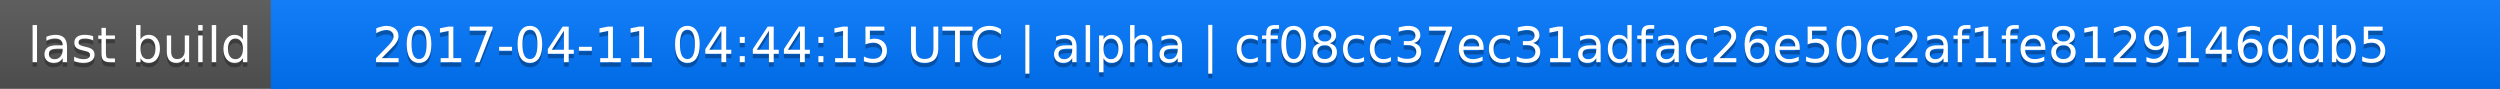
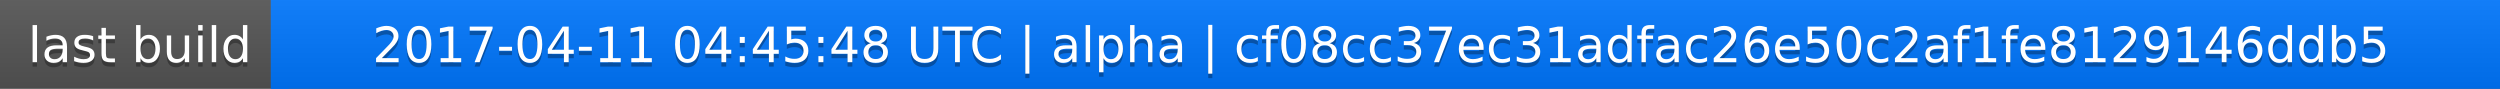
<svg xmlns="http://www.w3.org/2000/svg" width="563" height="20">
  <linearGradient id="a" x2="0" y2="100%">
    <stop offset="0" stop-color="#bbb" stop-opacity=".1" />
    <stop offset="1" stop-opacity=".1" />
  </linearGradient>
  <rect rx="0" width="563" height="20" fill="#555" />
  <rect rx="0" x="61" width="502" height="20" fill="#07f" />
  <path fill="#07f" d="M61 0h4v20h-4z" />
  <rect rx="0" width="563" height="20" fill="url(#a)" />
  <g fill="#fff" text-anchor="middle" font-family="DejaVu Sans,Verdana,Geneva,sans-serif" font-size="11">
    <text x="31.5" y="15" fill="#010101" fill-opacity=".3">last build</text>
    <text x="31.5" y="14">last build</text>
-     <text x="311" y="15" fill="#010101" fill-opacity=".3">2017-04-11 04:44:15 UTC | alpha | cf08cc37ec31adfac26e50c2af1fe8129146ddb5</text>
-     <text x="311" y="14">2017-04-11 04:44:15 UTC | alpha | cf08cc37ec31adfac26e50c2af1fe8129146ddb5</text>
+     <text x="311" y="15" fill="#010101" fill-opacity=".3">2017-04-11 04:45:48 UTC | alpha | cf08cc37ec31adfac26e50c2af1fe8129146ddb5</text>
+     <text x="311" y="14">2017-04-11 04:45:48 UTC | alpha | cf08cc37ec31adfac26e50c2af1fe8129146ddb5</text>
  </g>
</svg>
